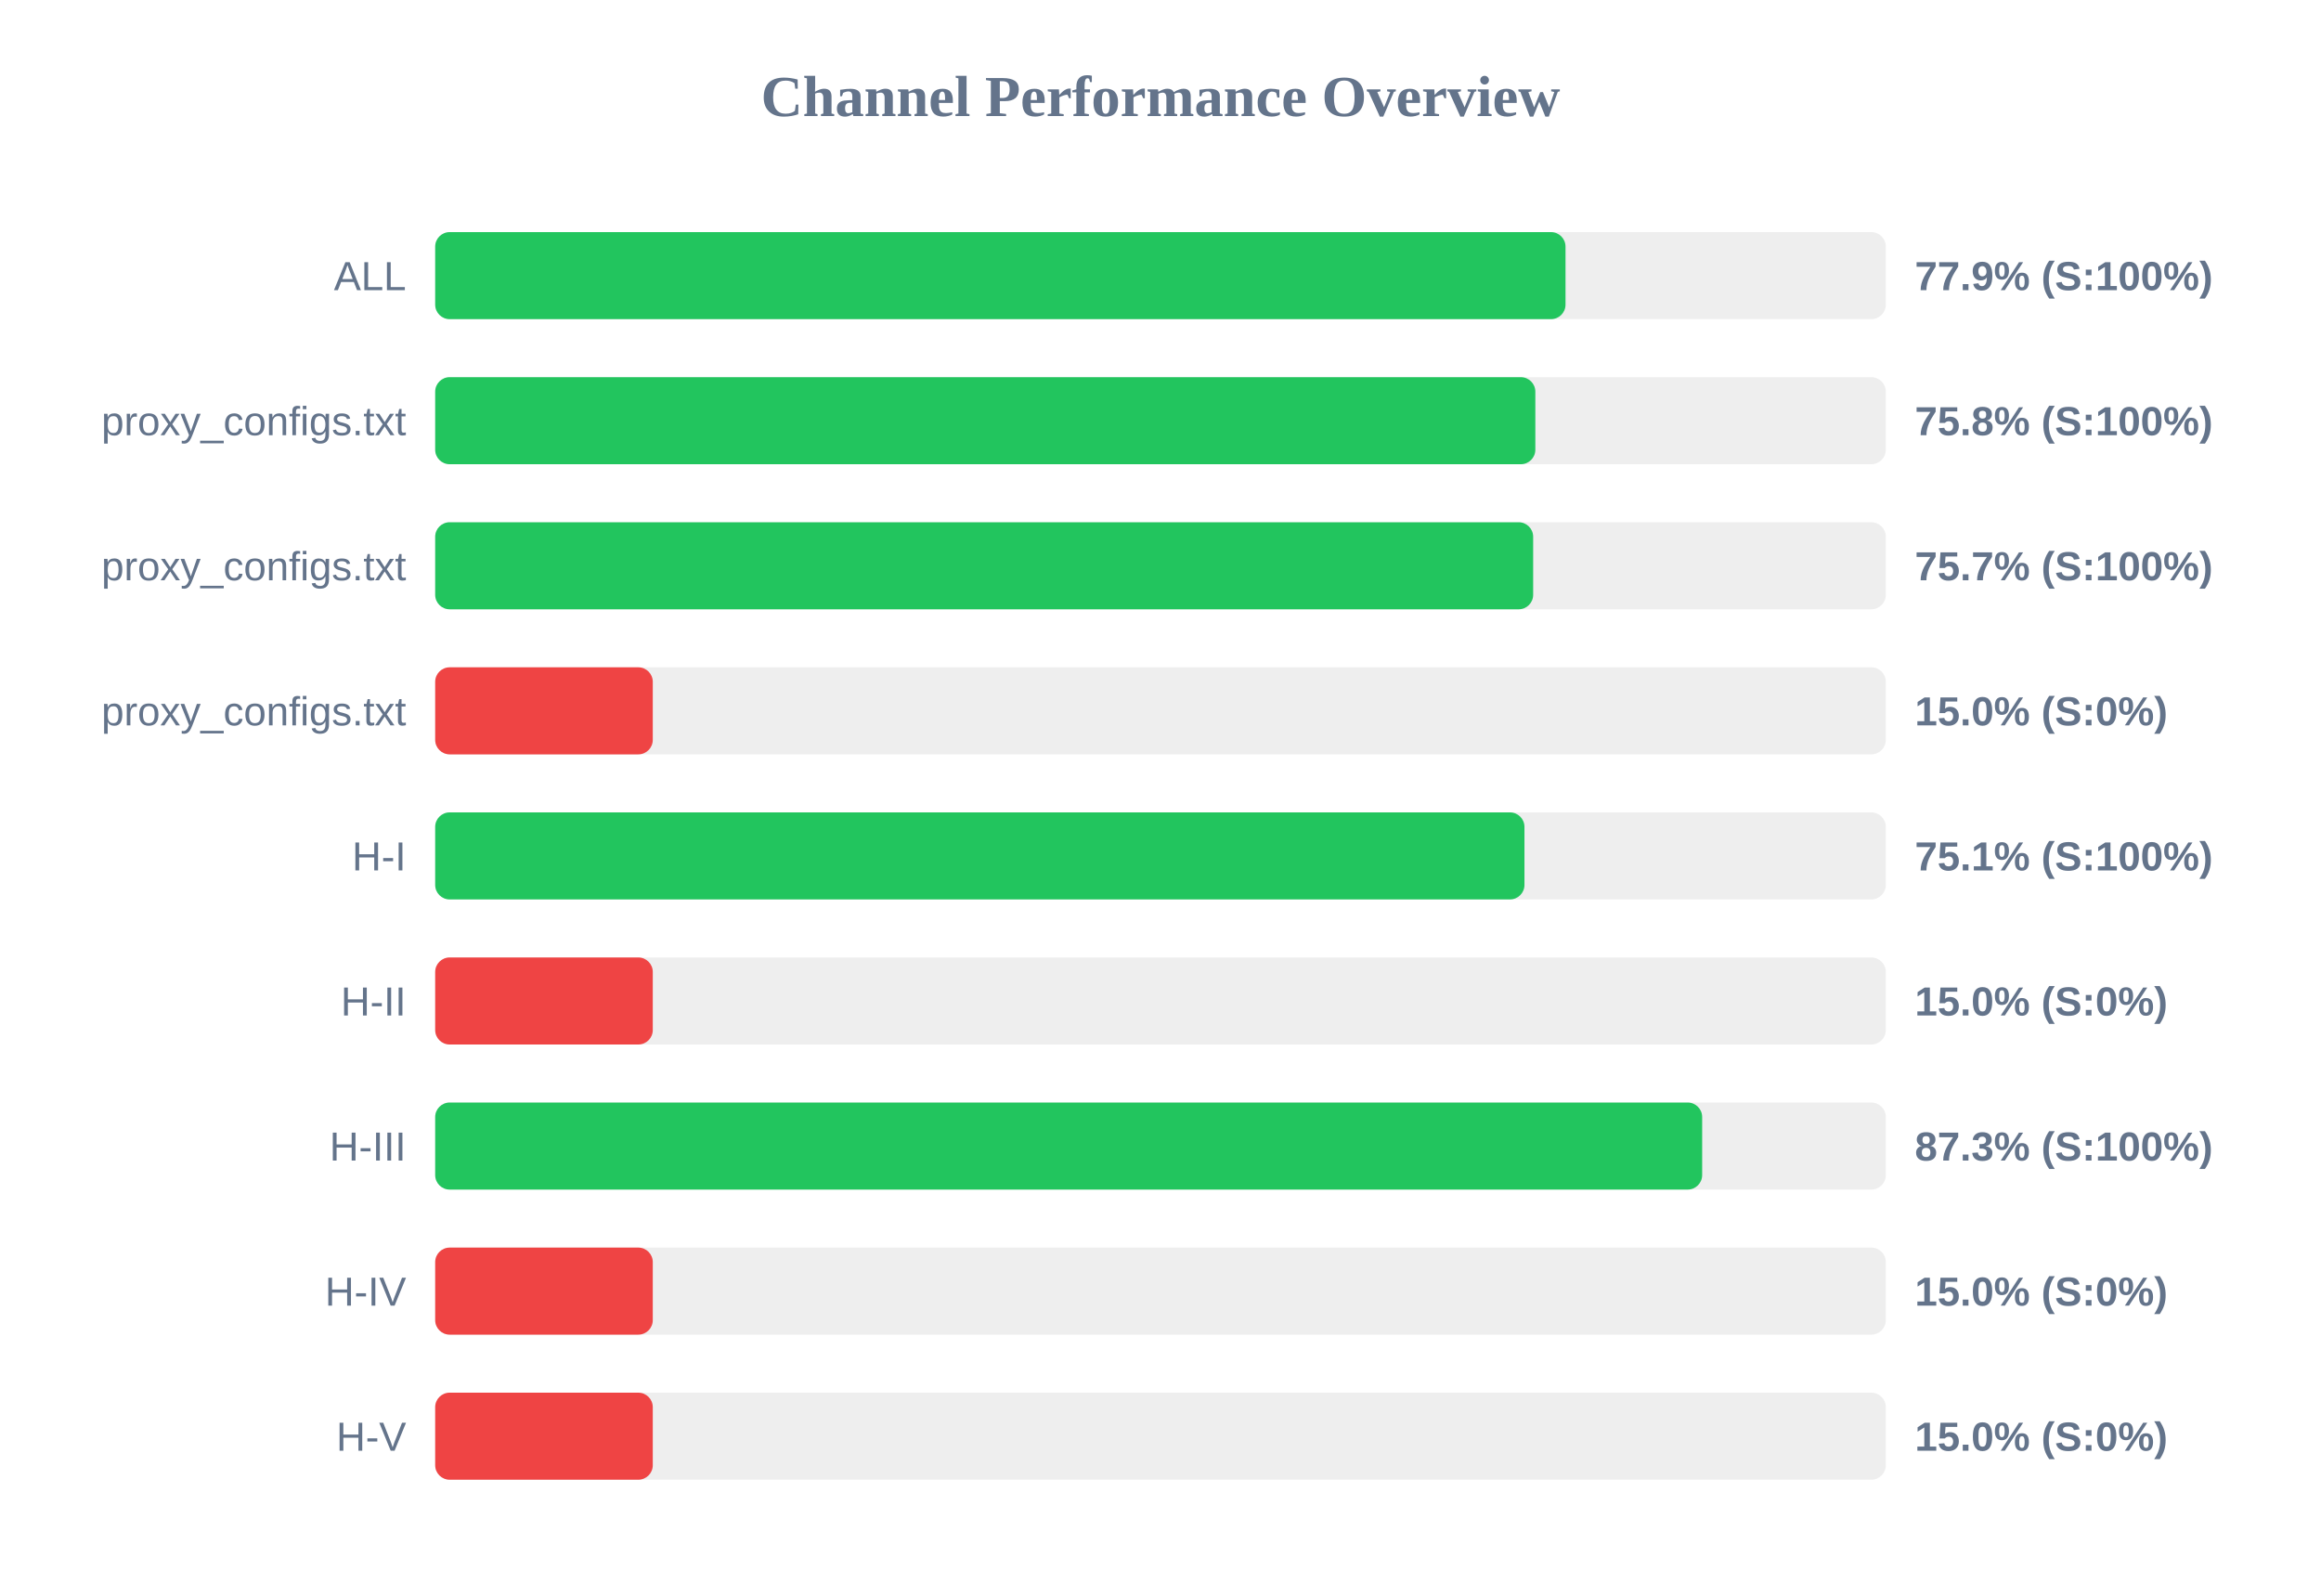
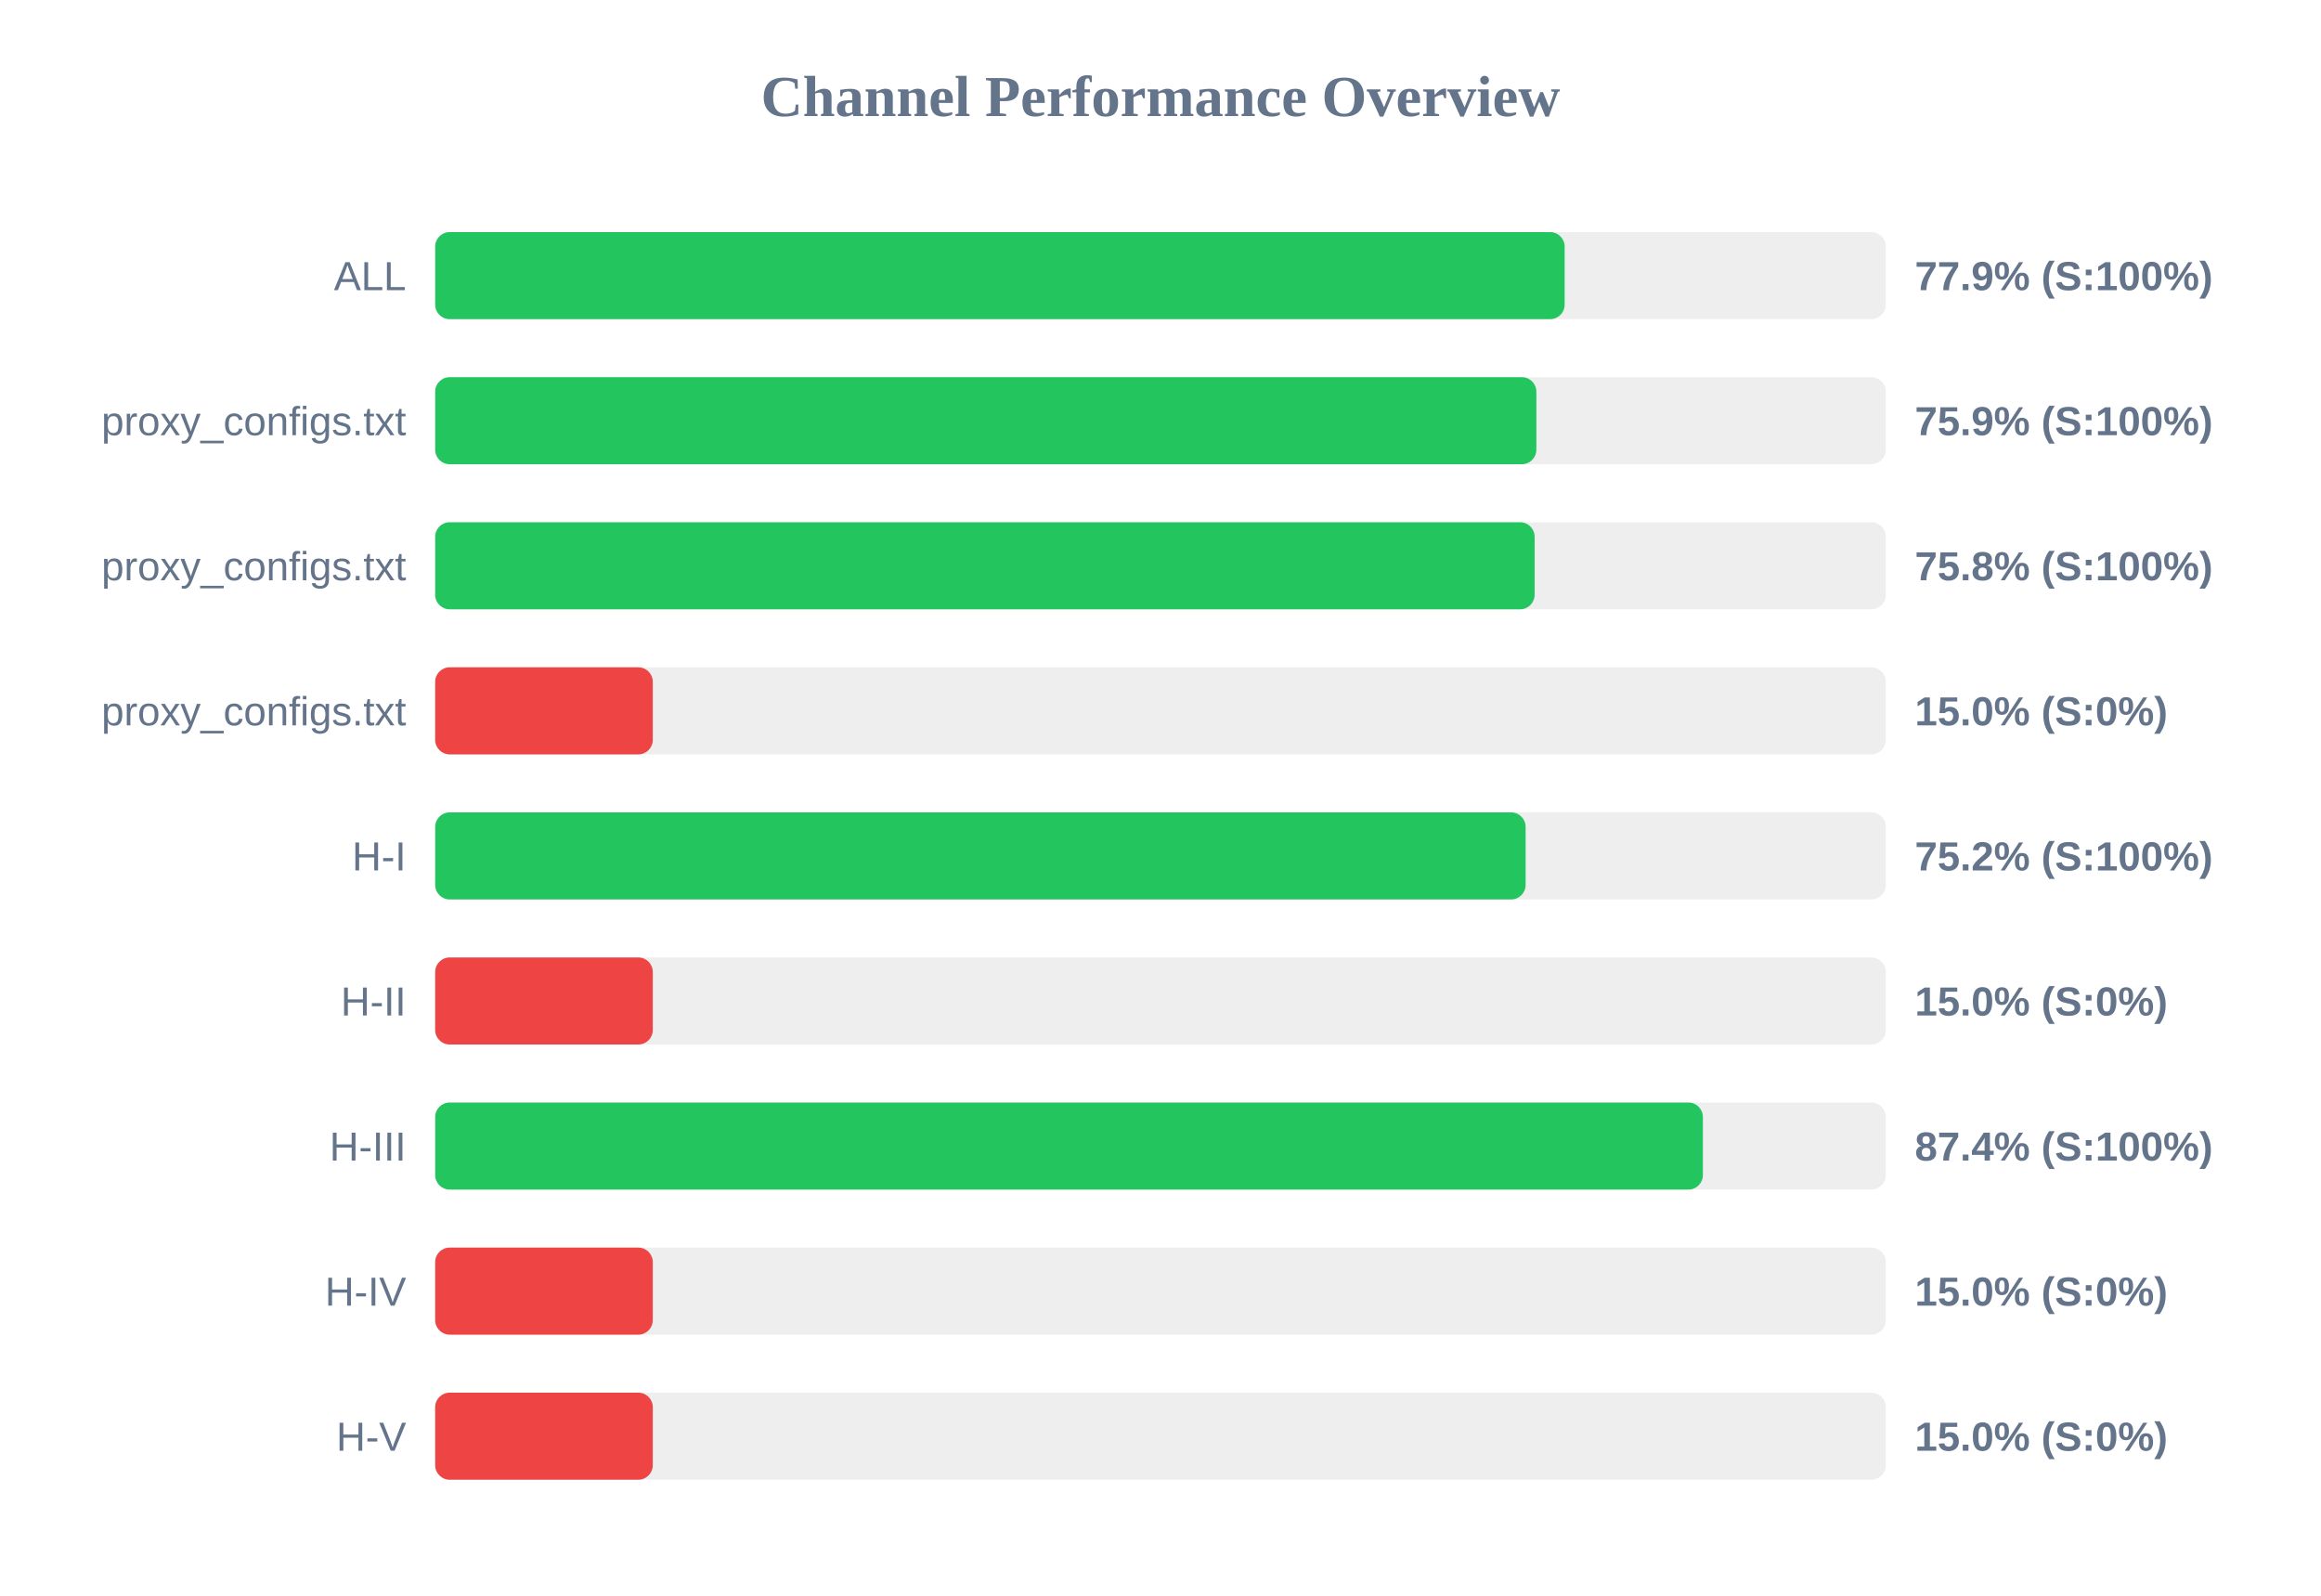
<svg xmlns="http://www.w3.org/2000/svg" width="800" height="550" version="1.1">
  <style>
        .row { font: 14px Arial; fill: #64748b; }
        .score { font: bold 14px Arial; fill: #64748b; }
    </style>
  <text x="400" y="40" text-anchor="middle" font-size="20px" font-weight="bold" fill="#64748b">Channel Performance Overview</text>
  <rect x="150" y="80" width="500" height="30" fill="#eee" rx="5" />
-   <rect x="150" y="80" width="389.6" height="30" fill="#22c55e" rx="5" />
+   <rect x="150" y="80" width="389.3" height="30" fill="#22c55e" rx="5" />
  <text x="140" y="100" text-anchor="end" class="row">ALL</text>
  <text x="660" y="100" text-anchor="start" class="score">77.9% (S:100%)</text>
  <rect x="150" y="130" width="500" height="30" fill="#eee" rx="5" />
-   <rect x="150" y="130" width="379.2" height="30" fill="#22c55e" rx="5" />
+   <rect x="150" y="130" width="379.55" height="30" fill="#22c55e" rx="5" />
  <text x="140" y="150" text-anchor="end" class="row">proxy_configs.txt</text>
-   <text x="660" y="150" text-anchor="start" class="score">75.8% (S:100%)</text>
+   <text x="660" y="150" text-anchor="start" class="score">75.9% (S:100%)</text>
  <rect x="150" y="180" width="500" height="30" fill="#eee" rx="5" />
-   <rect x="150" y="180" width="378.45" height="30" fill="#22c55e" rx="5" />
+   <rect x="150" y="180" width="378.95" height="30" fill="#22c55e" rx="5" />
  <text x="140" y="200" text-anchor="end" class="row">proxy_configs.txt</text>
-   <text x="660" y="200" text-anchor="start" class="score">75.7% (S:100%)</text>
+   <text x="660" y="200" text-anchor="start" class="score">75.8% (S:100%)</text>
  <rect x="150" y="230" width="500" height="30" fill="#eee" rx="5" />
  <rect x="150" y="230" width="75.0" height="30" fill="#ef4444" rx="5" />
  <text x="140" y="250" text-anchor="end" class="row">proxy_configs.txt</text>
  <text x="660" y="250" text-anchor="start" class="score">15.0% (S:0%)</text>
  <rect x="150" y="280" width="500" height="30" fill="#eee" rx="5" />
-   <rect x="150" y="280" width="375.45" height="30" fill="#22c55e" rx="5" />
+   <rect x="150" y="280" width="375.85" height="30" fill="#22c55e" rx="5" />
  <text x="140" y="300" text-anchor="end" class="row">H-I</text>
-   <text x="660" y="300" text-anchor="start" class="score">75.1% (S:100%)</text>
+   <text x="660" y="300" text-anchor="start" class="score">75.2% (S:100%)</text>
  <rect x="150" y="330" width="500" height="30" fill="#eee" rx="5" />
  <rect x="150" y="330" width="75.0" height="30" fill="#ef4444" rx="5" />
  <text x="140" y="350" text-anchor="end" class="row">H-II</text>
  <text x="660" y="350" text-anchor="start" class="score">15.0% (S:0%)</text>
  <rect x="150" y="380" width="500" height="30" fill="#eee" rx="5" />
-   <rect x="150" y="380" width="436.7" height="30" fill="#22c55e" rx="5" />
+   <rect x="150" y="380" width="436.95" height="30" fill="#22c55e" rx="5" />
  <text x="140" y="400" text-anchor="end" class="row">H-III</text>
-   <text x="660" y="400" text-anchor="start" class="score">87.3% (S:100%)</text>
+   <text x="660" y="400" text-anchor="start" class="score">87.4% (S:100%)</text>
  <rect x="150" y="430" width="500" height="30" fill="#eee" rx="5" />
  <rect x="150" y="430" width="75.0" height="30" fill="#ef4444" rx="5" />
  <text x="140" y="450" text-anchor="end" class="row">H-IV</text>
  <text x="660" y="450" text-anchor="start" class="score">15.0% (S:0%)</text>
  <rect x="150" y="480" width="500" height="30" fill="#eee" rx="5" />
  <rect x="150" y="480" width="75.0" height="30" fill="#ef4444" rx="5" />
  <text x="140" y="500" text-anchor="end" class="row">H-V</text>
  <text x="660" y="500" text-anchor="start" class="score">15.0% (S:0%)</text>
</svg>
